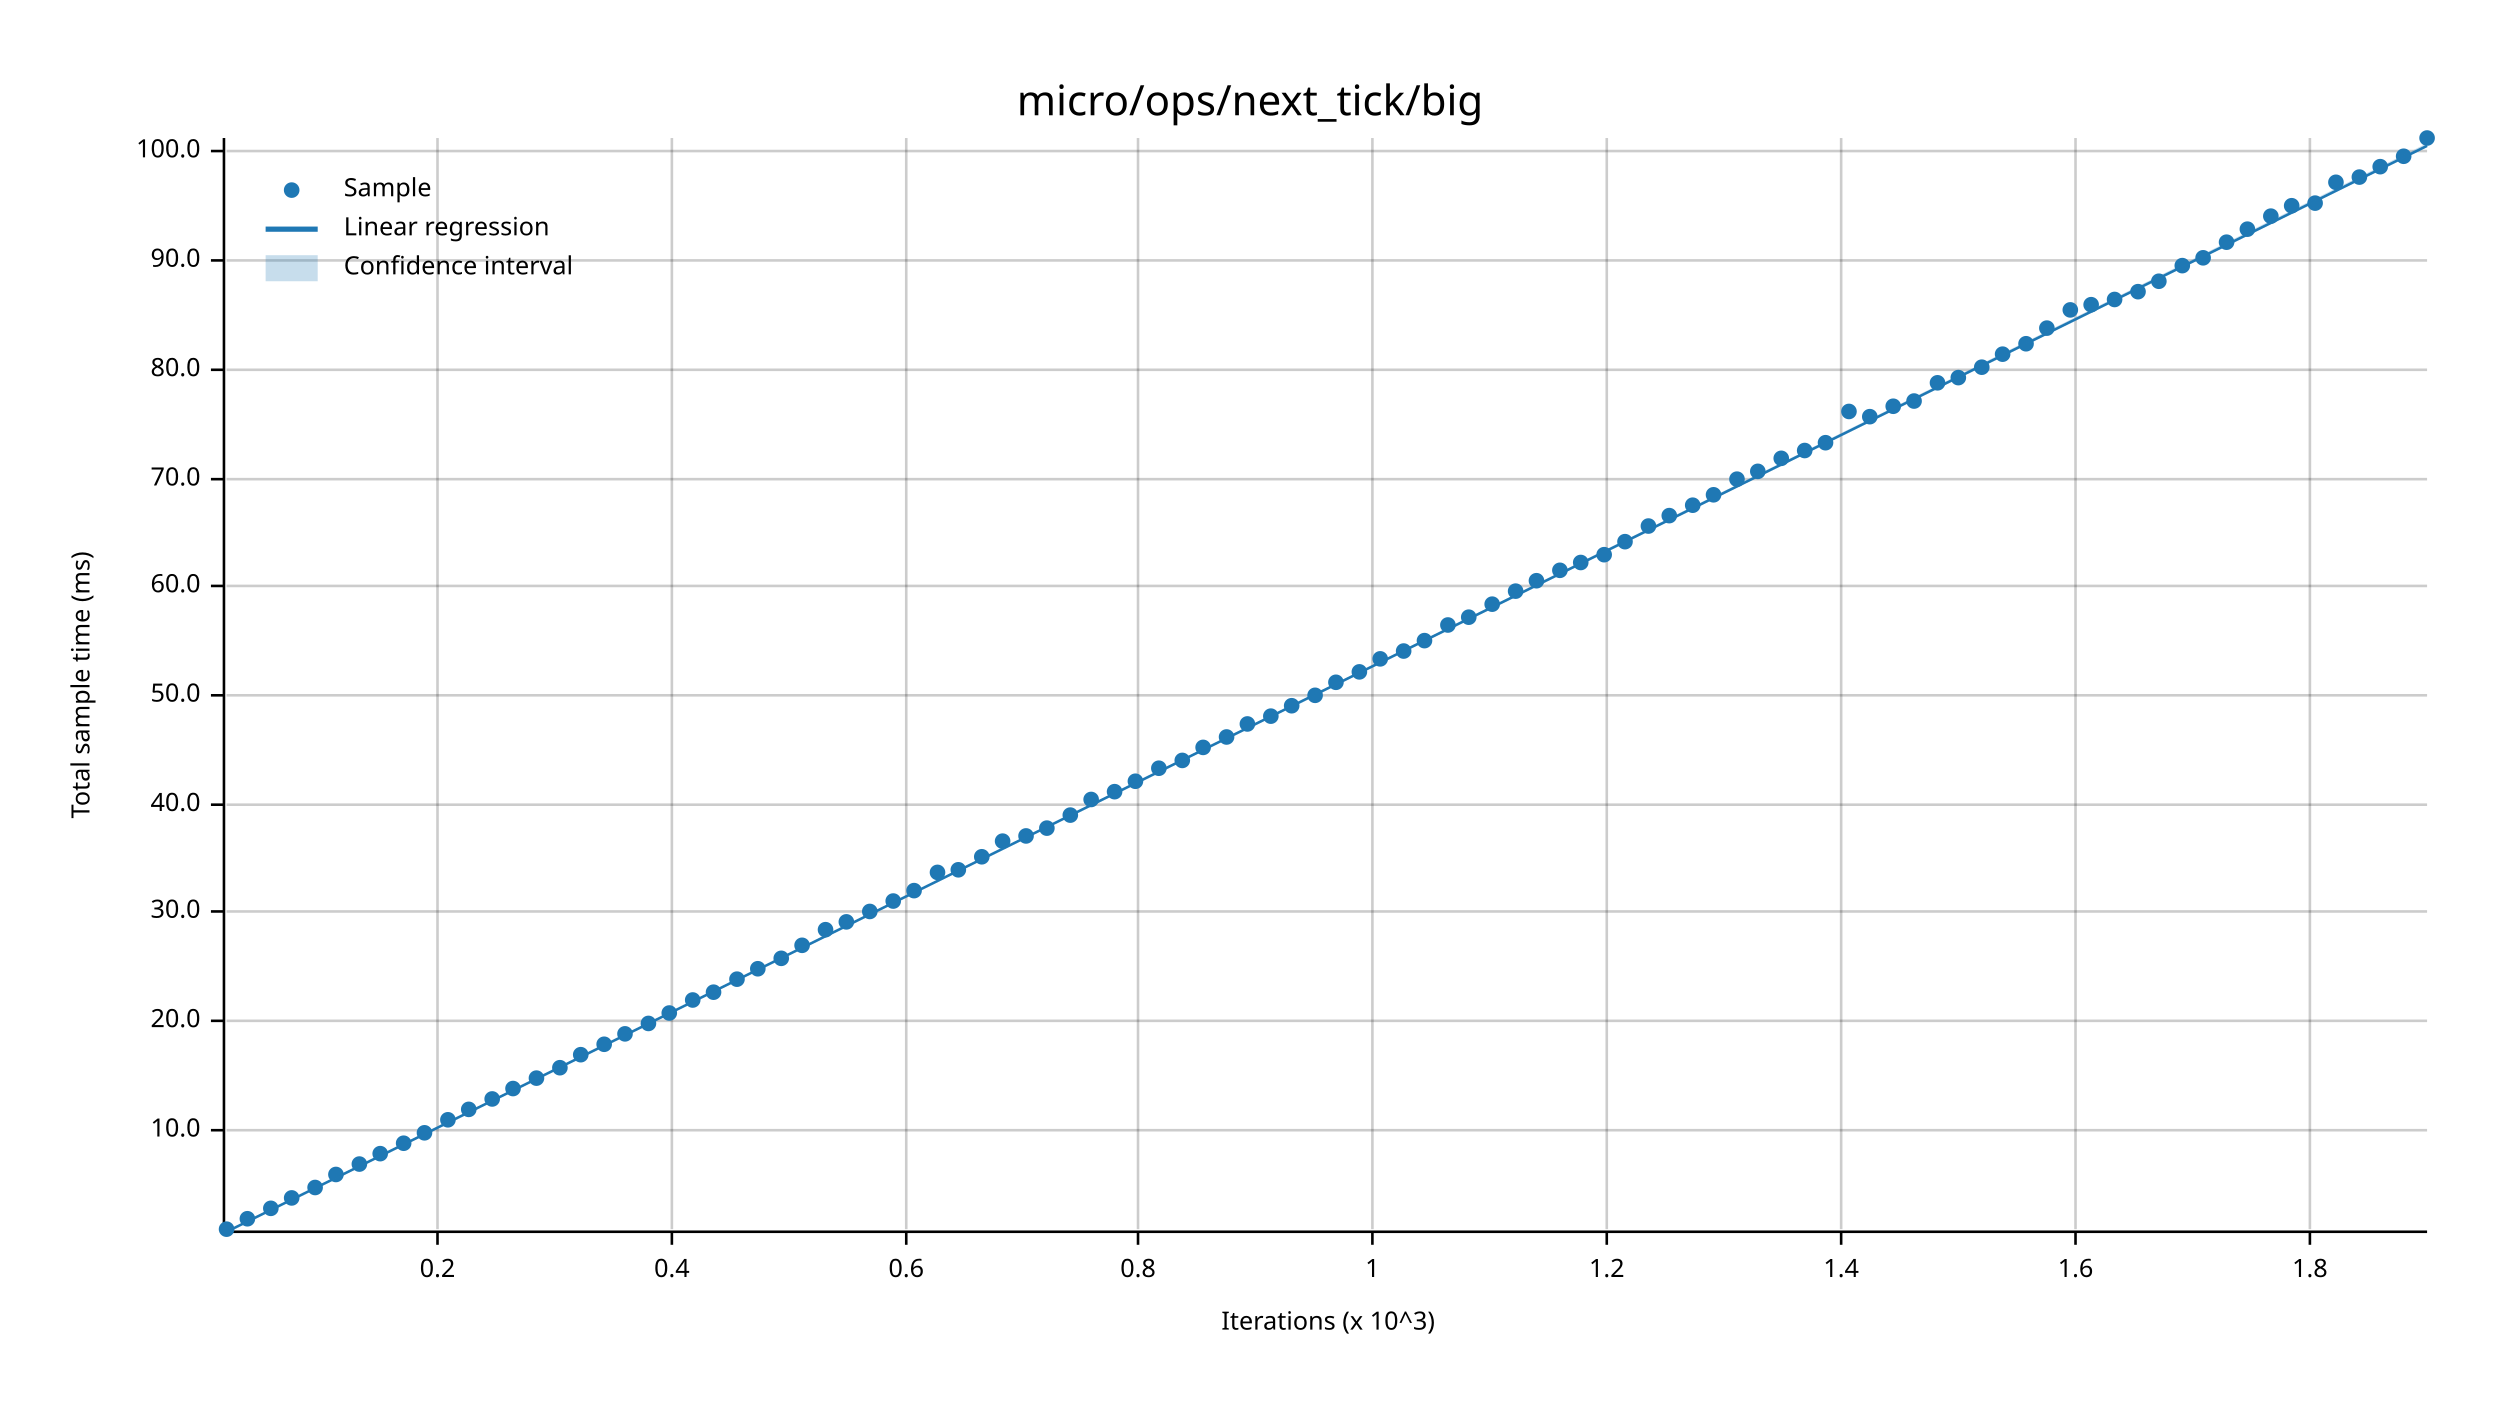
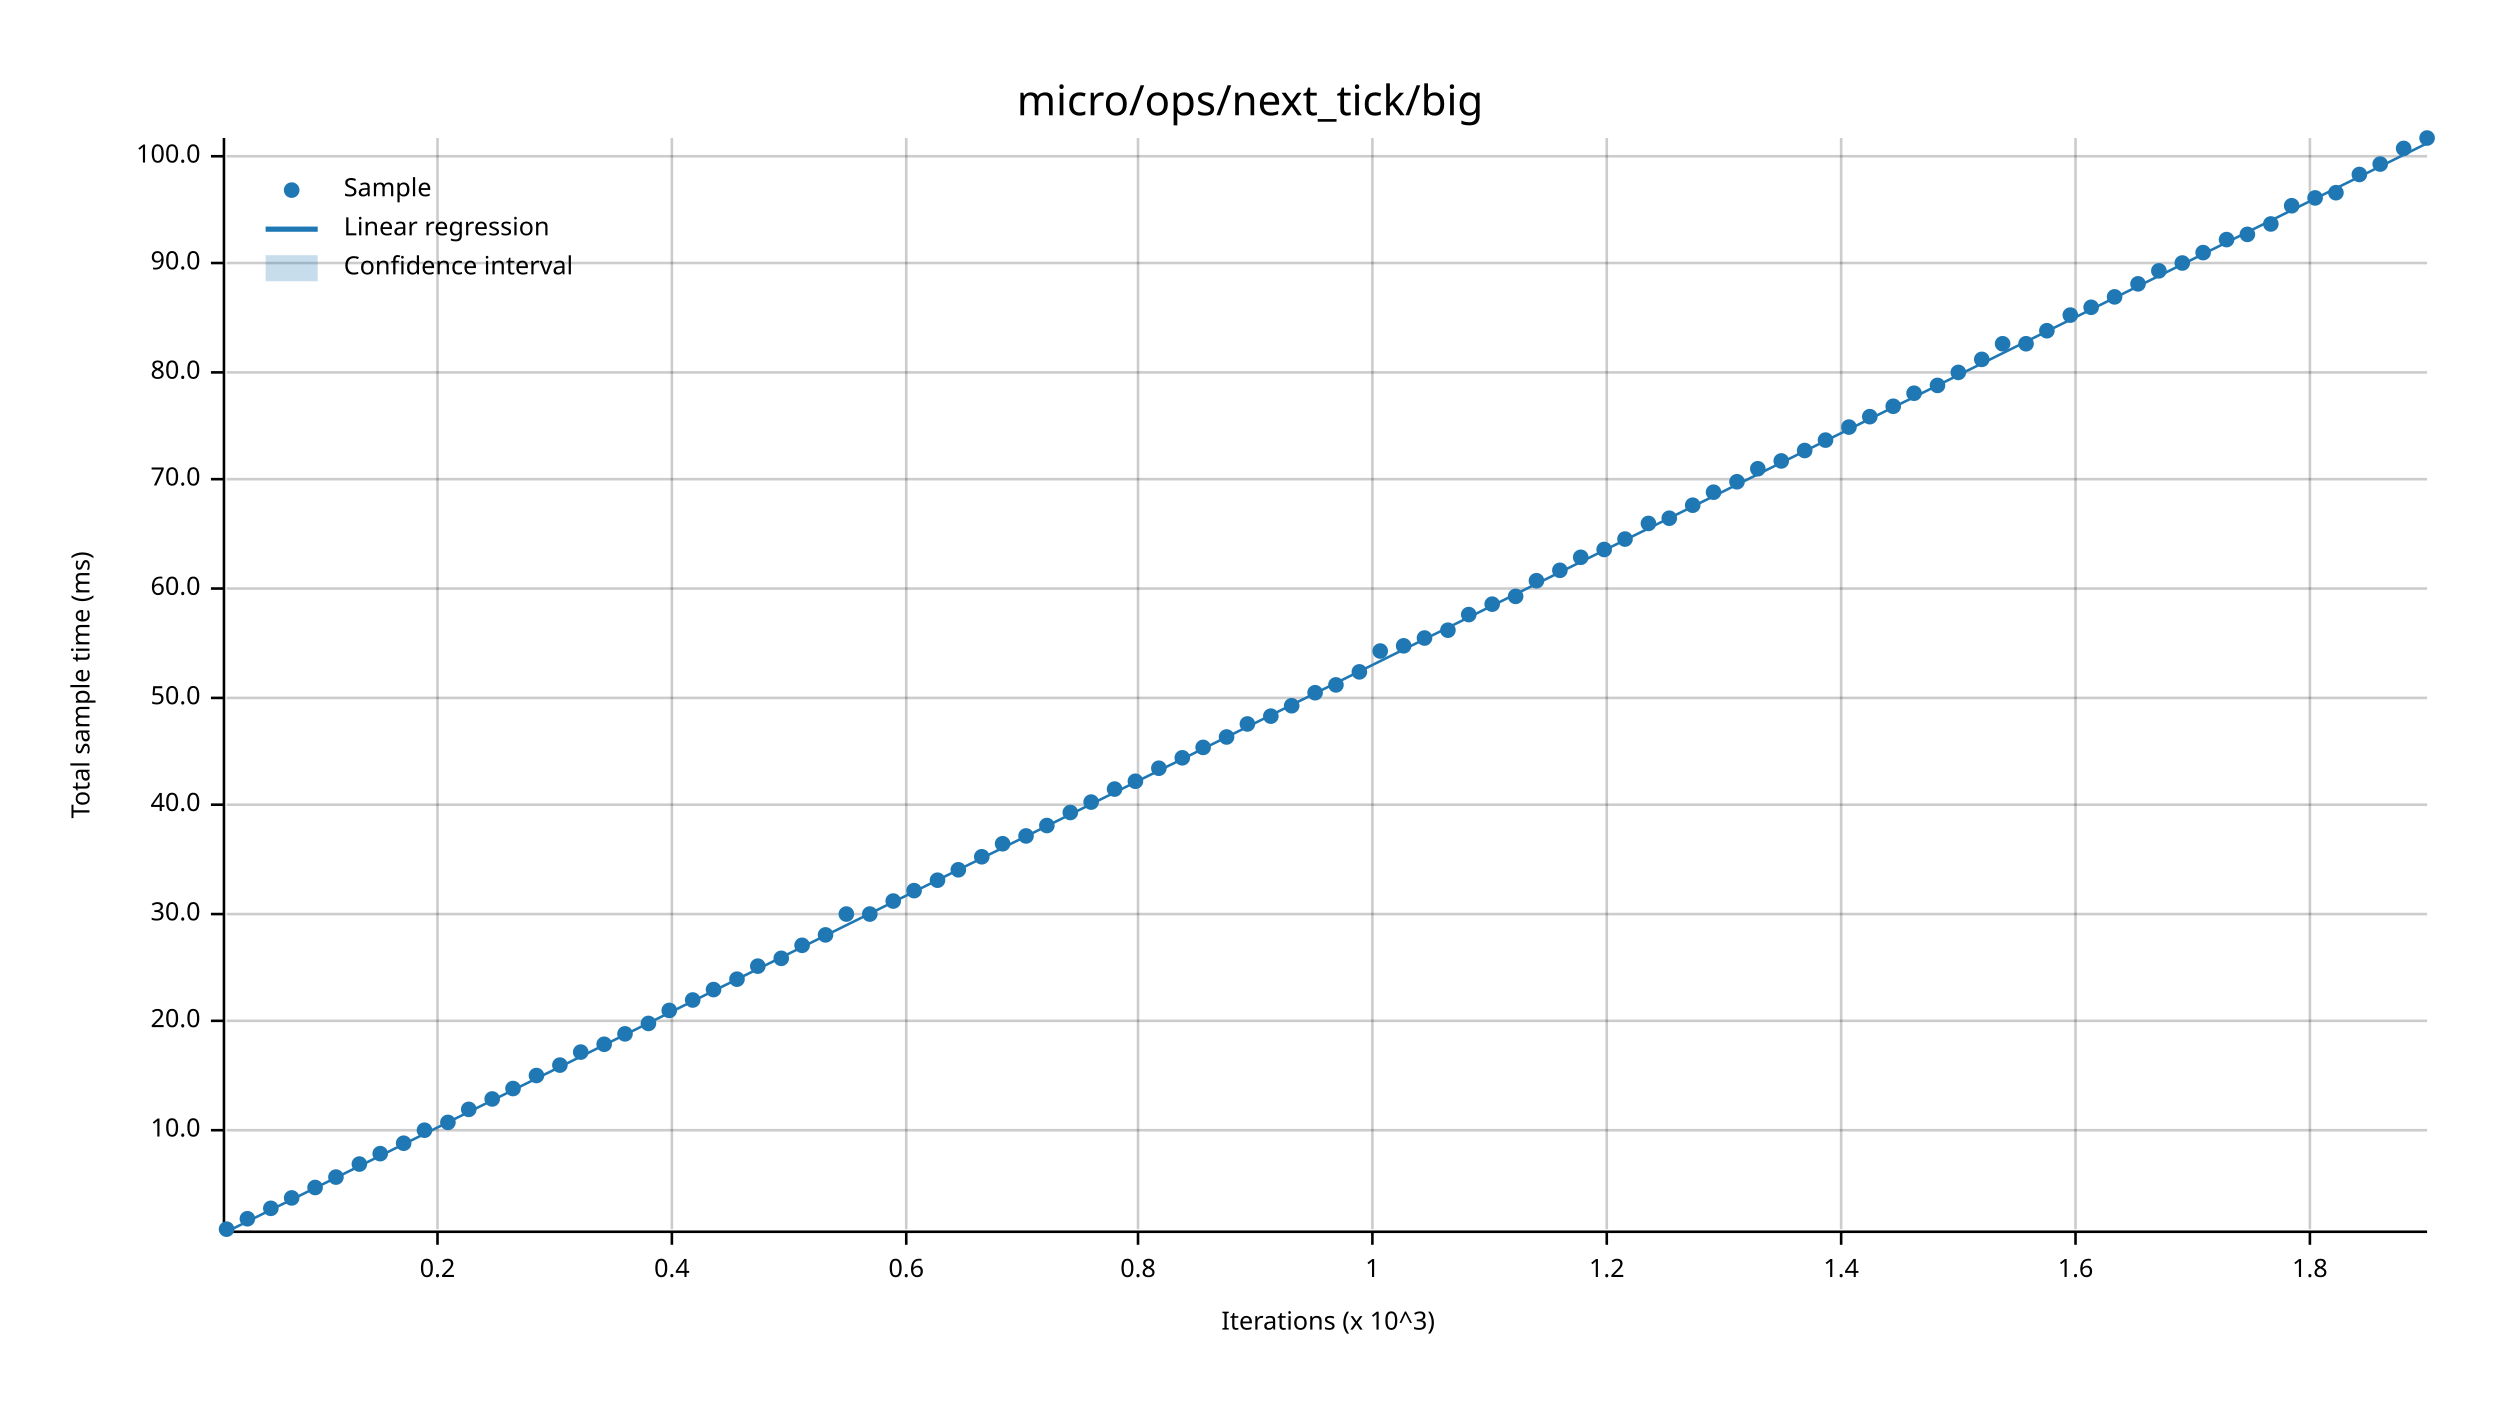
<svg xmlns="http://www.w3.org/2000/svg" width="960" height="540" viewBox="0 0 960 540">
  <text x="480" y="32" dy="0.76em" text-anchor="middle" font-family="sans-serif" font-size="16.129" opacity="1" fill="#000000">
micro/ops/next_tick/big
</text>
  <text x="27" y="263" dy="0.76em" text-anchor="middle" font-family="sans-serif" font-size="9.677" opacity="1" fill="#000000" transform="rotate(270, 27, 263)">
Total sample time (ms)
</text>
  <text x="510" y="513" dy="-0.5ex" text-anchor="middle" font-family="sans-serif" font-size="9.677" opacity="1" fill="#000000">
Iterations (x 10^3)
</text>
  <line opacity="0.2" stroke="#000000" stroke-width="1" x1="168" y1="472" x2="168" y2="53" />
  <line opacity="0.2" stroke="#000000" stroke-width="1" x1="258" y1="472" x2="258" y2="53" />
  <line opacity="0.2" stroke="#000000" stroke-width="1" x1="348" y1="472" x2="348" y2="53" />
  <line opacity="0.2" stroke="#000000" stroke-width="1" x1="437" y1="472" x2="437" y2="53" />
  <line opacity="0.2" stroke="#000000" stroke-width="1" x1="527" y1="472" x2="527" y2="53" />
  <line opacity="0.2" stroke="#000000" stroke-width="1" x1="617" y1="472" x2="617" y2="53" />
  <line opacity="0.2" stroke="#000000" stroke-width="1" x1="707" y1="472" x2="707" y2="53" />
  <line opacity="0.2" stroke="#000000" stroke-width="1" x1="797" y1="472" x2="797" y2="53" />
  <line opacity="0.2" stroke="#000000" stroke-width="1" x1="887" y1="472" x2="887" y2="53" />
  <line opacity="0.2" stroke="#000000" stroke-width="1" x1="87" y1="434" x2="932" y2="434" />
  <line opacity="0.2" stroke="#000000" stroke-width="1" x1="87" y1="392" x2="932" y2="392" />
-   <line opacity="0.2" stroke="#000000" stroke-width="1" x1="87" y1="350" x2="932" y2="350" />
+   <line opacity="0.2" stroke="#000000" stroke-width="1" x1="87" y1="351" x2="932" y2="351" />
  <line opacity="0.2" stroke="#000000" stroke-width="1" x1="87" y1="309" x2="932" y2="309" />
-   <line opacity="0.2" stroke="#000000" stroke-width="1" x1="87" y1="267" x2="932" y2="267" />
-   <line opacity="0.2" stroke="#000000" stroke-width="1" x1="87" y1="225" x2="932" y2="225" />
+   <line opacity="0.2" stroke="#000000" stroke-width="1" x1="87" y1="268" x2="932" y2="268" />
+   <line opacity="0.2" stroke="#000000" stroke-width="1" x1="87" y1="226" x2="932" y2="226" />
  <line opacity="0.2" stroke="#000000" stroke-width="1" x1="87" y1="184" x2="932" y2="184" />
-   <line opacity="0.2" stroke="#000000" stroke-width="1" x1="87" y1="142" x2="932" y2="142" />
-   <line opacity="0.2" stroke="#000000" stroke-width="1" x1="87" y1="100" x2="932" y2="100" />
-   <line opacity="0.2" stroke="#000000" stroke-width="1" x1="87" y1="58" x2="932" y2="58" />
+   <line opacity="0.2" stroke="#000000" stroke-width="1" x1="87" y1="143" x2="932" y2="143" />
+   <line opacity="0.2" stroke="#000000" stroke-width="1" x1="87" y1="101" x2="932" y2="101" />
+   <line opacity="0.2" stroke="#000000" stroke-width="1" x1="87" y1="60" x2="932" y2="60" />
  <polyline fill="none" opacity="1" stroke="#000000" stroke-width="1" points="86,53 86,472 " />
  <text x="77" y="434" dy="0.5ex" text-anchor="end" font-family="sans-serif" font-size="9.677" opacity="1" fill="#000000">
10.0
</text>
  <polyline fill="none" opacity="1" stroke="#000000" stroke-width="1" points="81,434 86,434 " />
  <text x="77" y="392" dy="0.5ex" text-anchor="end" font-family="sans-serif" font-size="9.677" opacity="1" fill="#000000">
20.0
</text>
  <polyline fill="none" opacity="1" stroke="#000000" stroke-width="1" points="81,392 86,392 " />
-   <text x="77" y="350" dy="0.5ex" text-anchor="end" font-family="sans-serif" font-size="9.677" opacity="1" fill="#000000">
+   <text x="77" y="351" dy="0.5ex" text-anchor="end" font-family="sans-serif" font-size="9.677" opacity="1" fill="#000000">
30.0
</text>
-   <polyline fill="none" opacity="1" stroke="#000000" stroke-width="1" points="81,350 86,350 " />
+   <polyline fill="none" opacity="1" stroke="#000000" stroke-width="1" points="81,351 86,351 " />
  <text x="77" y="309" dy="0.5ex" text-anchor="end" font-family="sans-serif" font-size="9.677" opacity="1" fill="#000000">
40.0
</text>
  <polyline fill="none" opacity="1" stroke="#000000" stroke-width="1" points="81,309 86,309 " />
-   <text x="77" y="267" dy="0.5ex" text-anchor="end" font-family="sans-serif" font-size="9.677" opacity="1" fill="#000000">
+   <text x="77" y="268" dy="0.5ex" text-anchor="end" font-family="sans-serif" font-size="9.677" opacity="1" fill="#000000">
50.0
</text>
-   <polyline fill="none" opacity="1" stroke="#000000" stroke-width="1" points="81,267 86,267 " />
-   <text x="77" y="225" dy="0.5ex" text-anchor="end" font-family="sans-serif" font-size="9.677" opacity="1" fill="#000000">
+   <polyline fill="none" opacity="1" stroke="#000000" stroke-width="1" points="81,268 86,268 " />
+   <text x="77" y="226" dy="0.5ex" text-anchor="end" font-family="sans-serif" font-size="9.677" opacity="1" fill="#000000">
60.0
</text>
-   <polyline fill="none" opacity="1" stroke="#000000" stroke-width="1" points="81,225 86,225 " />
+   <polyline fill="none" opacity="1" stroke="#000000" stroke-width="1" points="81,226 86,226 " />
  <text x="77" y="184" dy="0.5ex" text-anchor="end" font-family="sans-serif" font-size="9.677" opacity="1" fill="#000000">
70.0
</text>
  <polyline fill="none" opacity="1" stroke="#000000" stroke-width="1" points="81,184 86,184 " />
-   <text x="77" y="142" dy="0.5ex" text-anchor="end" font-family="sans-serif" font-size="9.677" opacity="1" fill="#000000">
+   <text x="77" y="143" dy="0.5ex" text-anchor="end" font-family="sans-serif" font-size="9.677" opacity="1" fill="#000000">
80.0
</text>
-   <polyline fill="none" opacity="1" stroke="#000000" stroke-width="1" points="81,142 86,142 " />
-   <text x="77" y="100" dy="0.5ex" text-anchor="end" font-family="sans-serif" font-size="9.677" opacity="1" fill="#000000">
+   <polyline fill="none" opacity="1" stroke="#000000" stroke-width="1" points="81,143 86,143 " />
+   <text x="77" y="101" dy="0.5ex" text-anchor="end" font-family="sans-serif" font-size="9.677" opacity="1" fill="#000000">
90.0
</text>
-   <polyline fill="none" opacity="1" stroke="#000000" stroke-width="1" points="81,100 86,100 " />
-   <text x="77" y="58" dy="0.5ex" text-anchor="end" font-family="sans-serif" font-size="9.677" opacity="1" fill="#000000">
+   <polyline fill="none" opacity="1" stroke="#000000" stroke-width="1" points="81,101 86,101 " />
+   <text x="77" y="60" dy="0.5ex" text-anchor="end" font-family="sans-serif" font-size="9.677" opacity="1" fill="#000000">
100.0
</text>
-   <polyline fill="none" opacity="1" stroke="#000000" stroke-width="1" points="81,58 86,58 " />
+   <polyline fill="none" opacity="1" stroke="#000000" stroke-width="1" points="81,60 86,60 " />
  <polyline fill="none" opacity="1" stroke="#000000" stroke-width="1" points="87,473 932,473 " />
  <text x="168" y="483" dy="0.76em" text-anchor="middle" font-family="sans-serif" font-size="9.677" opacity="1" fill="#000000">
0.2
</text>
  <polyline fill="none" opacity="1" stroke="#000000" stroke-width="1" points="168,473 168,478 " />
  <text x="258" y="483" dy="0.76em" text-anchor="middle" font-family="sans-serif" font-size="9.677" opacity="1" fill="#000000">
0.4
</text>
  <polyline fill="none" opacity="1" stroke="#000000" stroke-width="1" points="258,473 258,478 " />
  <text x="348" y="483" dy="0.76em" text-anchor="middle" font-family="sans-serif" font-size="9.677" opacity="1" fill="#000000">
0.6
</text>
  <polyline fill="none" opacity="1" stroke="#000000" stroke-width="1" points="348,473 348,478 " />
  <text x="437" y="483" dy="0.76em" text-anchor="middle" font-family="sans-serif" font-size="9.677" opacity="1" fill="#000000">
0.8
</text>
  <polyline fill="none" opacity="1" stroke="#000000" stroke-width="1" points="437,473 437,478 " />
  <text x="527" y="483" dy="0.76em" text-anchor="middle" font-family="sans-serif" font-size="9.677" opacity="1" fill="#000000">
1
</text>
  <polyline fill="none" opacity="1" stroke="#000000" stroke-width="1" points="527,473 527,478 " />
  <text x="617" y="483" dy="0.76em" text-anchor="middle" font-family="sans-serif" font-size="9.677" opacity="1" fill="#000000">
1.2
</text>
  <polyline fill="none" opacity="1" stroke="#000000" stroke-width="1" points="617,473 617,478 " />
  <text x="707" y="483" dy="0.76em" text-anchor="middle" font-family="sans-serif" font-size="9.677" opacity="1" fill="#000000">
1.4
</text>
  <polyline fill="none" opacity="1" stroke="#000000" stroke-width="1" points="707,473 707,478 " />
  <text x="797" y="483" dy="0.76em" text-anchor="middle" font-family="sans-serif" font-size="9.677" opacity="1" fill="#000000">
1.6
</text>
  <polyline fill="none" opacity="1" stroke="#000000" stroke-width="1" points="797,473 797,478 " />
  <text x="887" y="483" dy="0.76em" text-anchor="middle" font-family="sans-serif" font-size="9.677" opacity="1" fill="#000000">
1.8
</text>
  <polyline fill="none" opacity="1" stroke="#000000" stroke-width="1" points="887,473 887,478 " />
  <circle cx="87" cy="472" r="3" opacity="1" fill="#1F78B4" stroke="none" stroke-width="1" />
  <circle cx="95" cy="468" r="3" opacity="1" fill="#1F78B4" stroke="none" stroke-width="1" />
  <circle cx="104" cy="464" r="3" opacity="1" fill="#1F78B4" stroke="none" stroke-width="1" />
  <circle cx="112" cy="460" r="3" opacity="1" fill="#1F78B4" stroke="none" stroke-width="1" />
  <circle cx="121" cy="456" r="3" opacity="1" fill="#1F78B4" stroke="none" stroke-width="1" />
-   <circle cx="129" cy="451" r="3" opacity="1" fill="#1F78B4" stroke="none" stroke-width="1" />
+   <circle cx="129" cy="452" r="3" opacity="1" fill="#1F78B4" stroke="none" stroke-width="1" />
  <circle cx="138" cy="447" r="3" opacity="1" fill="#1F78B4" stroke="none" stroke-width="1" />
  <circle cx="146" cy="443" r="3" opacity="1" fill="#1F78B4" stroke="none" stroke-width="1" />
  <circle cx="155" cy="439" r="3" opacity="1" fill="#1F78B4" stroke="none" stroke-width="1" />
-   <circle cx="163" cy="435" r="3" opacity="1" fill="#1F78B4" stroke="none" stroke-width="1" />
-   <circle cx="172" cy="430" r="3" opacity="1" fill="#1F78B4" stroke="none" stroke-width="1" />
+   <circle cx="163" cy="434" r="3" opacity="1" fill="#1F78B4" stroke="none" stroke-width="1" />
+   <circle cx="172" cy="431" r="3" opacity="1" fill="#1F78B4" stroke="none" stroke-width="1" />
  <circle cx="180" cy="426" r="3" opacity="1" fill="#1F78B4" stroke="none" stroke-width="1" />
  <circle cx="189" cy="422" r="3" opacity="1" fill="#1F78B4" stroke="none" stroke-width="1" />
  <circle cx="197" cy="418" r="3" opacity="1" fill="#1F78B4" stroke="none" stroke-width="1" />
-   <circle cx="206" cy="414" r="3" opacity="1" fill="#1F78B4" stroke="none" stroke-width="1" />
-   <circle cx="215" cy="410" r="3" opacity="1" fill="#1F78B4" stroke="none" stroke-width="1" />
-   <circle cx="223" cy="405" r="3" opacity="1" fill="#1F78B4" stroke="none" stroke-width="1" />
+   <circle cx="206" cy="413" r="3" opacity="1" fill="#1F78B4" stroke="none" stroke-width="1" />
+   <circle cx="215" cy="409" r="3" opacity="1" fill="#1F78B4" stroke="none" stroke-width="1" />
+   <circle cx="223" cy="404" r="3" opacity="1" fill="#1F78B4" stroke="none" stroke-width="1" />
  <circle cx="232" cy="401" r="3" opacity="1" fill="#1F78B4" stroke="none" stroke-width="1" />
  <circle cx="240" cy="397" r="3" opacity="1" fill="#1F78B4" stroke="none" stroke-width="1" />
  <circle cx="249" cy="393" r="3" opacity="1" fill="#1F78B4" stroke="none" stroke-width="1" />
-   <circle cx="257" cy="389" r="3" opacity="1" fill="#1F78B4" stroke="none" stroke-width="1" />
+   <circle cx="257" cy="388" r="3" opacity="1" fill="#1F78B4" stroke="none" stroke-width="1" />
  <circle cx="266" cy="384" r="3" opacity="1" fill="#1F78B4" stroke="none" stroke-width="1" />
-   <circle cx="274" cy="381" r="3" opacity="1" fill="#1F78B4" stroke="none" stroke-width="1" />
+   <circle cx="274" cy="380" r="3" opacity="1" fill="#1F78B4" stroke="none" stroke-width="1" />
  <circle cx="283" cy="376" r="3" opacity="1" fill="#1F78B4" stroke="none" stroke-width="1" />
-   <circle cx="291" cy="372" r="3" opacity="1" fill="#1F78B4" stroke="none" stroke-width="1" />
+   <circle cx="291" cy="371" r="3" opacity="1" fill="#1F78B4" stroke="none" stroke-width="1" />
  <circle cx="300" cy="368" r="3" opacity="1" fill="#1F78B4" stroke="none" stroke-width="1" />
  <circle cx="308" cy="363" r="3" opacity="1" fill="#1F78B4" stroke="none" stroke-width="1" />
-   <circle cx="317" cy="357" r="3" opacity="1" fill="#1F78B4" stroke="none" stroke-width="1" />
-   <circle cx="325" cy="354" r="3" opacity="1" fill="#1F78B4" stroke="none" stroke-width="1" />
-   <circle cx="334" cy="350" r="3" opacity="1" fill="#1F78B4" stroke="none" stroke-width="1" />
+   <circle cx="317" cy="359" r="3" opacity="1" fill="#1F78B4" stroke="none" stroke-width="1" />
+   <circle cx="325" cy="351" r="3" opacity="1" fill="#1F78B4" stroke="none" stroke-width="1" />
+   <circle cx="334" cy="351" r="3" opacity="1" fill="#1F78B4" stroke="none" stroke-width="1" />
  <circle cx="343" cy="346" r="3" opacity="1" fill="#1F78B4" stroke="none" stroke-width="1" />
  <circle cx="351" cy="342" r="3" opacity="1" fill="#1F78B4" stroke="none" stroke-width="1" />
-   <circle cx="360" cy="335" r="3" opacity="1" fill="#1F78B4" stroke="none" stroke-width="1" />
+   <circle cx="360" cy="338" r="3" opacity="1" fill="#1F78B4" stroke="none" stroke-width="1" />
  <circle cx="368" cy="334" r="3" opacity="1" fill="#1F78B4" stroke="none" stroke-width="1" />
  <circle cx="377" cy="329" r="3" opacity="1" fill="#1F78B4" stroke="none" stroke-width="1" />
-   <circle cx="385" cy="323" r="3" opacity="1" fill="#1F78B4" stroke="none" stroke-width="1" />
+   <circle cx="385" cy="324" r="3" opacity="1" fill="#1F78B4" stroke="none" stroke-width="1" />
  <circle cx="394" cy="321" r="3" opacity="1" fill="#1F78B4" stroke="none" stroke-width="1" />
-   <circle cx="402" cy="318" r="3" opacity="1" fill="#1F78B4" stroke="none" stroke-width="1" />
-   <circle cx="411" cy="313" r="3" opacity="1" fill="#1F78B4" stroke="none" stroke-width="1" />
-   <circle cx="419" cy="307" r="3" opacity="1" fill="#1F78B4" stroke="none" stroke-width="1" />
-   <circle cx="428" cy="304" r="3" opacity="1" fill="#1F78B4" stroke="none" stroke-width="1" />
+   <circle cx="402" cy="317" r="3" opacity="1" fill="#1F78B4" stroke="none" stroke-width="1" />
+   <circle cx="411" cy="312" r="3" opacity="1" fill="#1F78B4" stroke="none" stroke-width="1" />
+   <circle cx="419" cy="308" r="3" opacity="1" fill="#1F78B4" stroke="none" stroke-width="1" />
+   <circle cx="428" cy="303" r="3" opacity="1" fill="#1F78B4" stroke="none" stroke-width="1" />
  <circle cx="436" cy="300" r="3" opacity="1" fill="#1F78B4" stroke="none" stroke-width="1" />
  <circle cx="445" cy="295" r="3" opacity="1" fill="#1F78B4" stroke="none" stroke-width="1" />
-   <circle cx="454" cy="292" r="3" opacity="1" fill="#1F78B4" stroke="none" stroke-width="1" />
+   <circle cx="454" cy="291" r="3" opacity="1" fill="#1F78B4" stroke="none" stroke-width="1" />
  <circle cx="462" cy="287" r="3" opacity="1" fill="#1F78B4" stroke="none" stroke-width="1" />
  <circle cx="471" cy="283" r="3" opacity="1" fill="#1F78B4" stroke="none" stroke-width="1" />
  <circle cx="479" cy="278" r="3" opacity="1" fill="#1F78B4" stroke="none" stroke-width="1" />
  <circle cx="488" cy="275" r="3" opacity="1" fill="#1F78B4" stroke="none" stroke-width="1" />
  <circle cx="496" cy="271" r="3" opacity="1" fill="#1F78B4" stroke="none" stroke-width="1" />
-   <circle cx="505" cy="267" r="3" opacity="1" fill="#1F78B4" stroke="none" stroke-width="1" />
-   <circle cx="513" cy="262" r="3" opacity="1" fill="#1F78B4" stroke="none" stroke-width="1" />
+   <circle cx="505" cy="266" r="3" opacity="1" fill="#1F78B4" stroke="none" stroke-width="1" />
+   <circle cx="513" cy="263" r="3" opacity="1" fill="#1F78B4" stroke="none" stroke-width="1" />
  <circle cx="522" cy="258" r="3" opacity="1" fill="#1F78B4" stroke="none" stroke-width="1" />
-   <circle cx="530" cy="253" r="3" opacity="1" fill="#1F78B4" stroke="none" stroke-width="1" />
-   <circle cx="539" cy="250" r="3" opacity="1" fill="#1F78B4" stroke="none" stroke-width="1" />
-   <circle cx="547" cy="246" r="3" opacity="1" fill="#1F78B4" stroke="none" stroke-width="1" />
-   <circle cx="556" cy="240" r="3" opacity="1" fill="#1F78B4" stroke="none" stroke-width="1" />
-   <circle cx="564" cy="237" r="3" opacity="1" fill="#1F78B4" stroke="none" stroke-width="1" />
+   <circle cx="530" cy="250" r="3" opacity="1" fill="#1F78B4" stroke="none" stroke-width="1" />
+   <circle cx="539" cy="248" r="3" opacity="1" fill="#1F78B4" stroke="none" stroke-width="1" />
+   <circle cx="547" cy="245" r="3" opacity="1" fill="#1F78B4" stroke="none" stroke-width="1" />
+   <circle cx="556" cy="242" r="3" opacity="1" fill="#1F78B4" stroke="none" stroke-width="1" />
+   <circle cx="564" cy="236" r="3" opacity="1" fill="#1F78B4" stroke="none" stroke-width="1" />
  <circle cx="573" cy="232" r="3" opacity="1" fill="#1F78B4" stroke="none" stroke-width="1" />
-   <circle cx="582" cy="227" r="3" opacity="1" fill="#1F78B4" stroke="none" stroke-width="1" />
+   <circle cx="582" cy="229" r="3" opacity="1" fill="#1F78B4" stroke="none" stroke-width="1" />
  <circle cx="590" cy="223" r="3" opacity="1" fill="#1F78B4" stroke="none" stroke-width="1" />
  <circle cx="599" cy="219" r="3" opacity="1" fill="#1F78B4" stroke="none" stroke-width="1" />
-   <circle cx="607" cy="216" r="3" opacity="1" fill="#1F78B4" stroke="none" stroke-width="1" />
-   <circle cx="616" cy="213" r="3" opacity="1" fill="#1F78B4" stroke="none" stroke-width="1" />
-   <circle cx="624" cy="208" r="3" opacity="1" fill="#1F78B4" stroke="none" stroke-width="1" />
-   <circle cx="633" cy="202" r="3" opacity="1" fill="#1F78B4" stroke="none" stroke-width="1" />
-   <circle cx="641" cy="198" r="3" opacity="1" fill="#1F78B4" stroke="none" stroke-width="1" />
+   <circle cx="607" cy="214" r="3" opacity="1" fill="#1F78B4" stroke="none" stroke-width="1" />
+   <circle cx="616" cy="211" r="3" opacity="1" fill="#1F78B4" stroke="none" stroke-width="1" />
+   <circle cx="624" cy="207" r="3" opacity="1" fill="#1F78B4" stroke="none" stroke-width="1" />
+   <circle cx="633" cy="201" r="3" opacity="1" fill="#1F78B4" stroke="none" stroke-width="1" />
+   <circle cx="641" cy="199" r="3" opacity="1" fill="#1F78B4" stroke="none" stroke-width="1" />
  <circle cx="650" cy="194" r="3" opacity="1" fill="#1F78B4" stroke="none" stroke-width="1" />
-   <circle cx="658" cy="190" r="3" opacity="1" fill="#1F78B4" stroke="none" stroke-width="1" />
-   <circle cx="667" cy="184" r="3" opacity="1" fill="#1F78B4" stroke="none" stroke-width="1" />
-   <circle cx="675" cy="181" r="3" opacity="1" fill="#1F78B4" stroke="none" stroke-width="1" />
-   <circle cx="684" cy="176" r="3" opacity="1" fill="#1F78B4" stroke="none" stroke-width="1" />
+   <circle cx="658" cy="189" r="3" opacity="1" fill="#1F78B4" stroke="none" stroke-width="1" />
+   <circle cx="667" cy="185" r="3" opacity="1" fill="#1F78B4" stroke="none" stroke-width="1" />
+   <circle cx="675" cy="180" r="3" opacity="1" fill="#1F78B4" stroke="none" stroke-width="1" />
+   <circle cx="684" cy="177" r="3" opacity="1" fill="#1F78B4" stroke="none" stroke-width="1" />
  <circle cx="693" cy="173" r="3" opacity="1" fill="#1F78B4" stroke="none" stroke-width="1" />
-   <circle cx="701" cy="170" r="3" opacity="1" fill="#1F78B4" stroke="none" stroke-width="1" />
-   <circle cx="710" cy="158" r="3" opacity="1" fill="#1F78B4" stroke="none" stroke-width="1" />
+   <circle cx="701" cy="169" r="3" opacity="1" fill="#1F78B4" stroke="none" stroke-width="1" />
+   <circle cx="710" cy="164" r="3" opacity="1" fill="#1F78B4" stroke="none" stroke-width="1" />
  <circle cx="718" cy="160" r="3" opacity="1" fill="#1F78B4" stroke="none" stroke-width="1" />
  <circle cx="727" cy="156" r="3" opacity="1" fill="#1F78B4" stroke="none" stroke-width="1" />
-   <circle cx="735" cy="154" r="3" opacity="1" fill="#1F78B4" stroke="none" stroke-width="1" />
-   <circle cx="744" cy="147" r="3" opacity="1" fill="#1F78B4" stroke="none" stroke-width="1" />
-   <circle cx="752" cy="145" r="3" opacity="1" fill="#1F78B4" stroke="none" stroke-width="1" />
-   <circle cx="761" cy="141" r="3" opacity="1" fill="#1F78B4" stroke="none" stroke-width="1" />
-   <circle cx="769" cy="136" r="3" opacity="1" fill="#1F78B4" stroke="none" stroke-width="1" />
+   <circle cx="735" cy="151" r="3" opacity="1" fill="#1F78B4" stroke="none" stroke-width="1" />
+   <circle cx="744" cy="148" r="3" opacity="1" fill="#1F78B4" stroke="none" stroke-width="1" />
+   <circle cx="752" cy="143" r="3" opacity="1" fill="#1F78B4" stroke="none" stroke-width="1" />
+   <circle cx="761" cy="138" r="3" opacity="1" fill="#1F78B4" stroke="none" stroke-width="1" />
+   <circle cx="769" cy="132" r="3" opacity="1" fill="#1F78B4" stroke="none" stroke-width="1" />
  <circle cx="778" cy="132" r="3" opacity="1" fill="#1F78B4" stroke="none" stroke-width="1" />
-   <circle cx="786" cy="126" r="3" opacity="1" fill="#1F78B4" stroke="none" stroke-width="1" />
-   <circle cx="795" cy="119" r="3" opacity="1" fill="#1F78B4" stroke="none" stroke-width="1" />
-   <circle cx="803" cy="117" r="3" opacity="1" fill="#1F78B4" stroke="none" stroke-width="1" />
-   <circle cx="812" cy="115" r="3" opacity="1" fill="#1F78B4" stroke="none" stroke-width="1" />
-   <circle cx="821" cy="112" r="3" opacity="1" fill="#1F78B4" stroke="none" stroke-width="1" />
-   <circle cx="829" cy="108" r="3" opacity="1" fill="#1F78B4" stroke="none" stroke-width="1" />
-   <circle cx="838" cy="102" r="3" opacity="1" fill="#1F78B4" stroke="none" stroke-width="1" />
-   <circle cx="846" cy="99" r="3" opacity="1" fill="#1F78B4" stroke="none" stroke-width="1" />
-   <circle cx="855" cy="93" r="3" opacity="1" fill="#1F78B4" stroke="none" stroke-width="1" />
-   <circle cx="863" cy="88" r="3" opacity="1" fill="#1F78B4" stroke="none" stroke-width="1" />
-   <circle cx="872" cy="83" r="3" opacity="1" fill="#1F78B4" stroke="none" stroke-width="1" />
+   <circle cx="786" cy="127" r="3" opacity="1" fill="#1F78B4" stroke="none" stroke-width="1" />
+   <circle cx="795" cy="121" r="3" opacity="1" fill="#1F78B4" stroke="none" stroke-width="1" />
+   <circle cx="803" cy="118" r="3" opacity="1" fill="#1F78B4" stroke="none" stroke-width="1" />
+   <circle cx="812" cy="114" r="3" opacity="1" fill="#1F78B4" stroke="none" stroke-width="1" />
+   <circle cx="821" cy="109" r="3" opacity="1" fill="#1F78B4" stroke="none" stroke-width="1" />
+   <circle cx="829" cy="104" r="3" opacity="1" fill="#1F78B4" stroke="none" stroke-width="1" />
+   <circle cx="838" cy="101" r="3" opacity="1" fill="#1F78B4" stroke="none" stroke-width="1" />
+   <circle cx="846" cy="97" r="3" opacity="1" fill="#1F78B4" stroke="none" stroke-width="1" />
+   <circle cx="855" cy="92" r="3" opacity="1" fill="#1F78B4" stroke="none" stroke-width="1" />
+   <circle cx="863" cy="90" r="3" opacity="1" fill="#1F78B4" stroke="none" stroke-width="1" />
+   <circle cx="872" cy="86" r="3" opacity="1" fill="#1F78B4" stroke="none" stroke-width="1" />
  <circle cx="880" cy="79" r="3" opacity="1" fill="#1F78B4" stroke="none" stroke-width="1" />
-   <circle cx="889" cy="78" r="3" opacity="1" fill="#1F78B4" stroke="none" stroke-width="1" />
-   <circle cx="897" cy="70" r="3" opacity="1" fill="#1F78B4" stroke="none" stroke-width="1" />
-   <circle cx="906" cy="68" r="3" opacity="1" fill="#1F78B4" stroke="none" stroke-width="1" />
-   <circle cx="914" cy="64" r="3" opacity="1" fill="#1F78B4" stroke="none" stroke-width="1" />
-   <circle cx="923" cy="60" r="3" opacity="1" fill="#1F78B4" stroke="none" stroke-width="1" />
+   <circle cx="889" cy="76" r="3" opacity="1" fill="#1F78B4" stroke="none" stroke-width="1" />
+   <circle cx="897" cy="74" r="3" opacity="1" fill="#1F78B4" stroke="none" stroke-width="1" />
+   <circle cx="906" cy="67" r="3" opacity="1" fill="#1F78B4" stroke="none" stroke-width="1" />
+   <circle cx="914" cy="63" r="3" opacity="1" fill="#1F78B4" stroke="none" stroke-width="1" />
+   <circle cx="923" cy="57" r="3" opacity="1" fill="#1F78B4" stroke="none" stroke-width="1" />
  <circle cx="932" cy="53" r="3" opacity="1" fill="#1F78B4" stroke="none" stroke-width="1" />
-   <polyline fill="none" opacity="1" stroke="#1F78B4" stroke-width="1" points="87,473 932,56 " />
-   <polygon opacity="0.25" fill="#1F78B4" points="87,473 932,56 932,55 " />
+   <polyline fill="none" opacity="1" stroke="#1F78B4" stroke-width="1" points="87,473 932,55 " />
+   <polygon opacity="0.25" fill="#1F78B4" points="87,473 932,55 932,55 " />
  <text x="132" y="68" dy="0.76em" text-anchor="start" font-family="sans-serif" font-size="9.677" opacity="1" fill="#000000">
Sample
</text>
  <text x="132" y="83" dy="0.76em" text-anchor="start" font-family="sans-serif" font-size="9.677" opacity="1" fill="#000000">
Linear regression
</text>
  <text x="132" y="98" dy="0.76em" text-anchor="start" font-family="sans-serif" font-size="9.677" opacity="1" fill="#000000">
Confidence interval
</text>
  <circle cx="112" cy="73" r="3" opacity="1" fill="#1F78B4" stroke="none" stroke-width="1" />
  <polyline fill="none" opacity="1" stroke="#1F78B4" stroke-width="2" points="102,88 122,88 " />
  <rect x="102" y="98" width="20" height="10" opacity="0.25" fill="#1F78B4" stroke="none" />
</svg>
